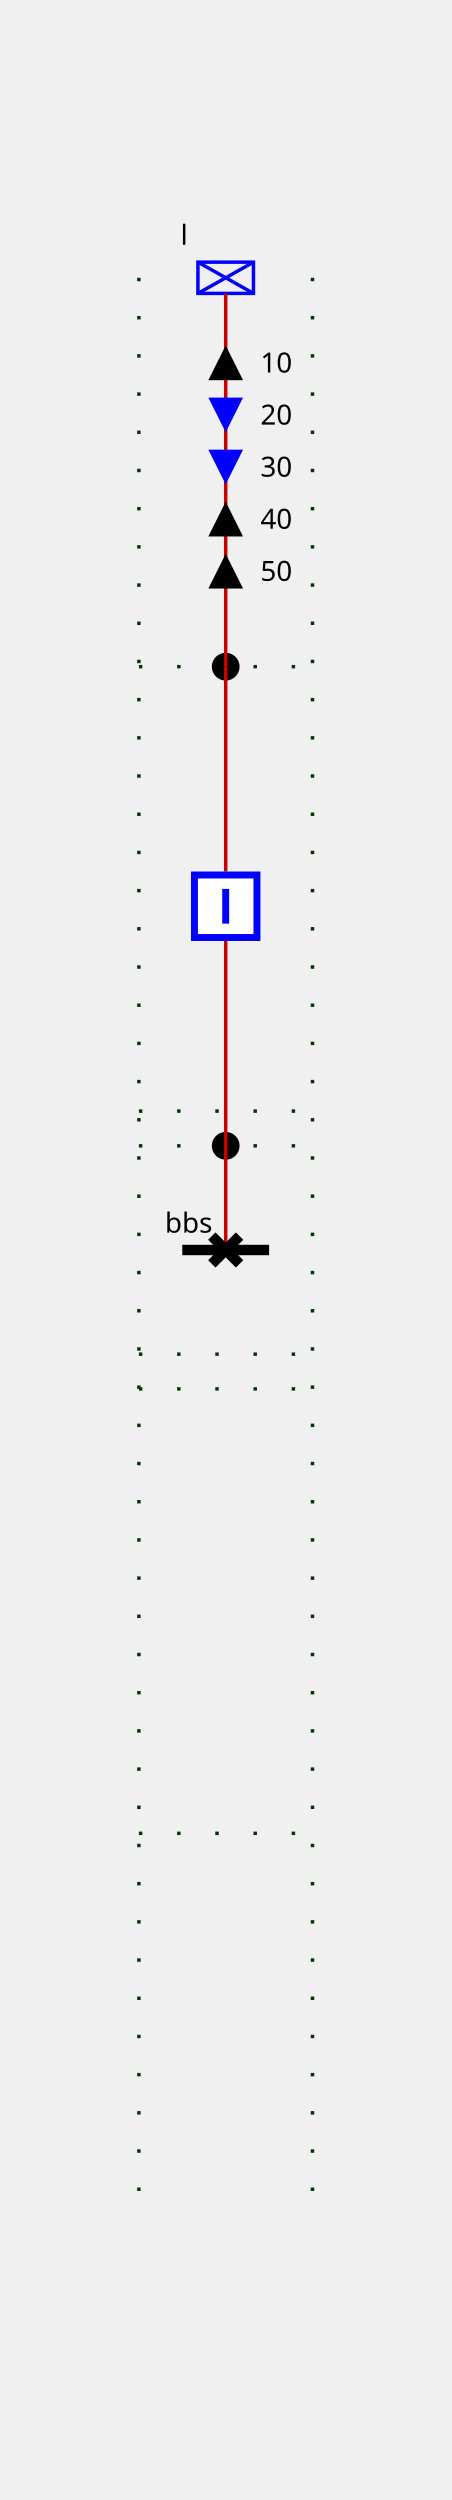
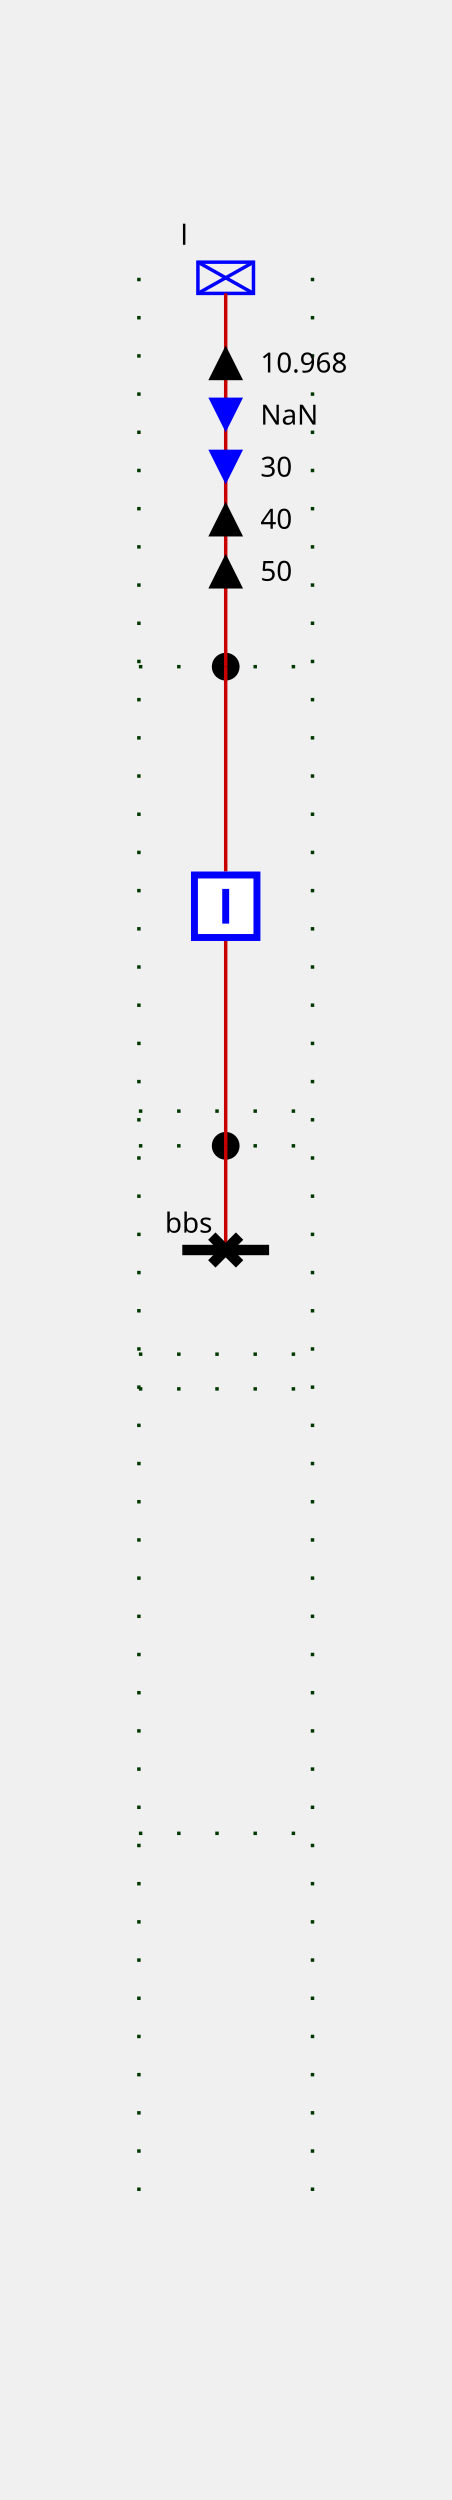
<svg xmlns="http://www.w3.org/2000/svg" height="720.0" viewBox="0 0 130.0 720.0" width="130.0">
  <style>
/* ----------------------------------------------------------------------- */
/* File: tautologies.css ------------------------------------------------- */
.sld-out .sld-arrow-in {visibility: hidden}
.sld-in .sld-arrow-out {visibility: hidden}
.sld-closed .sld-sw-open {visibility: hidden}
.sld-open .sld-sw-closed {visibility: hidden}
.sld-hidden-node {visibility: hidden}
.sld-top-feeder .sld-label {dominant-baseline: auto}
.sld-bottom-feeder .sld-label {dominant-baseline: hanging}
.sld-arrow-p .sld-label {dominant-baseline: middle}
.sld-arrow-q .sld-label {dominant-baseline: middle}
/* ----------------------------------------------------------------------- */
/* File : components.css ------------------------------------------------- */
/* Stroke black */
.sld-disconnector {stroke-width: 3; stroke: black; fill: none}
/* Stroke blue */
.sld-breaker {stroke-width: 2; stroke: blue; fill:white}
/* Stroke --sld-vl-color with fallback black */
.sld-bus-connection {stroke: var(--sld-vl-color, black); stroke-width: 4; fill: none}
.sld-busbar-section {stroke: var(--sld-vl-color, black); stroke-width: 3; fill: none}
/* Stroke --sld-vl-color with fallback red */
.sld-wire {stroke: var(--sld-vl-color, #c80000); fill: none}
/* Stroke --sld-vl-color with fallback blue */
.sld-load-break-switch {stroke: var(--sld-vl-color, blue); fill: none}
.sld-load {stroke: var(--sld-vl-color, blue); fill: none}
.sld-generator {stroke: var(--sld-vl-color, blue); fill: none}
.sld-two-wt {stroke: var(--sld-vl-color, blue); fill: none}
.sld-three-wt {stroke: var(--sld-vl-color, blue); fill: none}
.sld-winding {stroke: var(--sld-vl-color, blue); fill: none}
.sld-capacitor {stroke: var(--sld-vl-color, blue); fill: none}
.sld-inductor {stroke: var(--sld-vl-color, blue); fill: none}
.sld-pst {stroke: var(--sld-vl-color, blue); fill: none}
.sld-pst-arrow {stroke: black; fill: none}
.sld-svc {stroke: var(--sld-vl-color, blue); fill: none}
.sld-vsc {stroke: var(--sld-vl-color, blue); font-size: 7.43px; fill: none}
/* Stroke none &amp; fill: --sld-vl-color */
.sld-node-infos {stroke: none; fill: var(--sld-vl-color, black)}
/* Stroke none &amp; fill: black */
.sld-label {stroke: none; fill: black; font: 8px "Verdana"}
.sld-graph-label {stroke: none; fill: black; font: 12px "Verdana"}
.sld-node {stroke: none; fill: black}
.sld-flash {stroke: none; fill: black}
.sld-lock {stroke: none; fill: black}
/* Specific */
.sld-grid {stroke: #003700; stroke-dasharray: 1,10}
.sld-arrow-p {fill:black}
.sld-arrow-q {fill:blue}
.sld-frame {fill: var(--sld-background-color, transparent)}
/* Stroke maroon for fictitious switch */
.sld-breaker.sld-fictitious {stroke: maroon}
.sld-disconnector.sld-fictitious {stroke: maroon}
.sld-load-break-switch.sld-fictitious {stroke: maroon}
.sld-busbar-section.sld-fictitious {stroke: var(--sld-vl-color, #c80000); stroke-width: 1}

</style>
  <rect class="sld-frame" height="100%" width="100%" />
  <g>
    <g class="sld-grid" id="GRID_vl">
      <line x1="40.0" x2="40.0" y1="80.0" y2="640.0" />
      <line x1="90.0" x2="90.0" y1="80.0" y2="640.0" />
      <line x1="40.0" x2="90.0" y1="330.0" y2="330.0" />
      <line x1="40.0" x2="90.0" y1="320.0" y2="320.0" />
      <line x1="40.0" x2="90.0" y1="192.0" y2="192.0" />
      <line x1="40.0" x2="90.0" y1="390.0" y2="390.0" />
      <line x1="40.0" x2="90.0" y1="400.0" y2="400.0" />
      <line x1="40.0" x2="90.0" y1="528.0" y2="528.0" />
    </g>
    <g class="sld-busbar-section" id="idbbs" transform="translate(52.5,360.0)">
      <line x1="0" x2="25.0" y1="0" y2="0" />
      <text class="sld-label" id="bbs_NW_LABEL" x="-5.0" y="-5.0">bbs</text>
    </g>
    <g class="cell idEXTERN_32_0" id="idEXTERN_32_0">
      <g class="sld-node sld-fictitious" id="idINTERNAL_95_vl_95_d" transform="translate(61.0,326.0)">
        <circle cx="4" cy="4" r="4" />
      </g>
      <g class="sld-node sld-fictitious" id="idINTERNAL_95_vl_95_l" transform="translate(61.0,188.0)">
        <circle cx="4" cy="4" r="4" />
      </g>
      <g class="sld-load sld-top-feeder" id="idl" transform="translate(57.0,75.5)">
        <rect height="9" width="16" />
        <line x1="0" x2="16" y1="0" y2="9" />
        <line x1="16" x2="0" y1="0" y2="9" />
        <text class="sld-label" id="l_N_LABEL" x="-5.0" y="-5.0">l</text>
      </g>
      <g class="sld-wire" id="_95_vl_95_d_95_INTERNAL_95_vl_95_d">
        <polyline points="65.0,360.0,65.0,330.0" />
      </g>
      <g class="sld-wire" id="_95_vl_95_b_95_INTERNAL_95_vl_95_d">
        <polyline points="65.0,271.0,65.0,330.0" />
      </g>
      <g class="sld-wire" id="_95_vl_95_b_95_INTERNAL_95_vl_95_l">
        <polyline points="65.0,251.0,65.0,192.0" />
      </g>
      <g class="sld-wire" id="_95_vl_95_INTERNAL_95_vl_95_l_95_l">
        <polyline points="65.0,192.0,65.0,84.5" />
      </g>
      <g class="sld-arrow-p sld-out" id="idl_ARROW_ACTIVE" transform="translate(60.0,99.5)">
        <polygon class="sld-arrow-in" points="0,0 10,0 5,10" />
        <polygon class="sld-arrow-out" points="5,0 10,10 0,10" />
-         <text class="sld-label" x="15.0" y="5.0">10</text>
+         <text class="sld-label" x="15.0" y="5.0">10.968</text>
      </g>
      <g class="sld-arrow-q sld-in" id="idl_ARROW_REACTIVE" transform="translate(60.0,114.5)">
        <polygon class="sld-arrow-in" points="0,0 10,0 5,10" />
        <polygon class="sld-arrow-out" points="5,0 10,10 0,10" />
-         <text class="sld-label" x="15.0" y="5.0">20</text>
+         <text class="sld-label" x="15.0" y="5.0">NaN</text>
      </g>
      <g class="sld-arrow-q sld-in" id="idl_ARROW_REACTIVE" transform="translate(60.0,129.5)">
        <polygon class="sld-arrow-in" points="0,0 10,0 5,10" />
        <polygon class="sld-arrow-out" points="5,0 10,10 0,10" />
        <text class="sld-label" x="15.0" y="5.0">30</text>
      </g>
      <g class="sld-arrow-p sld-out" id="idl_ARROW_ACTIVE" transform="translate(60.0,144.5)">
        <polygon class="sld-arrow-in" points="0,0 10,0 5,10" />
        <polygon class="sld-arrow-out" points="5,0 10,10 0,10" />
        <text class="sld-label" x="15.0" y="5.0">40</text>
      </g>
      <g class="sld-arrow-p sld-out" id="idl_ARROW_ACTIVE" transform="translate(60.0,159.5)">
        <polygon class="sld-arrow-in" points="0,0 10,0 5,10" />
        <polygon class="sld-arrow-out" points="5,0 10,10 0,10" />
        <text class="sld-label" x="15.0" y="5.0">50</text>
      </g>
      <g class="sld-disconnector sld-closed" id="idd" transform="translate(61.0,356.0)">
        <path class="sld-sw-closed" d="M0,0 8,8 M8,0 0,8" />
        <path class="sld-sw-open" d="M8,0 0,8" />
      </g>
      <g class="sld-breaker sld-closed" id="idb" transform="translate(55.0,251.0)">
        <path class="sld-sw-closed" d="M1,1 V19 H19 V1z M10,5 V15" />
        <path class="sld-sw-open" d="M1,1 V19 H19 V1z M5,10 H15" />
      </g>
    </g>
  </g>
</svg>
